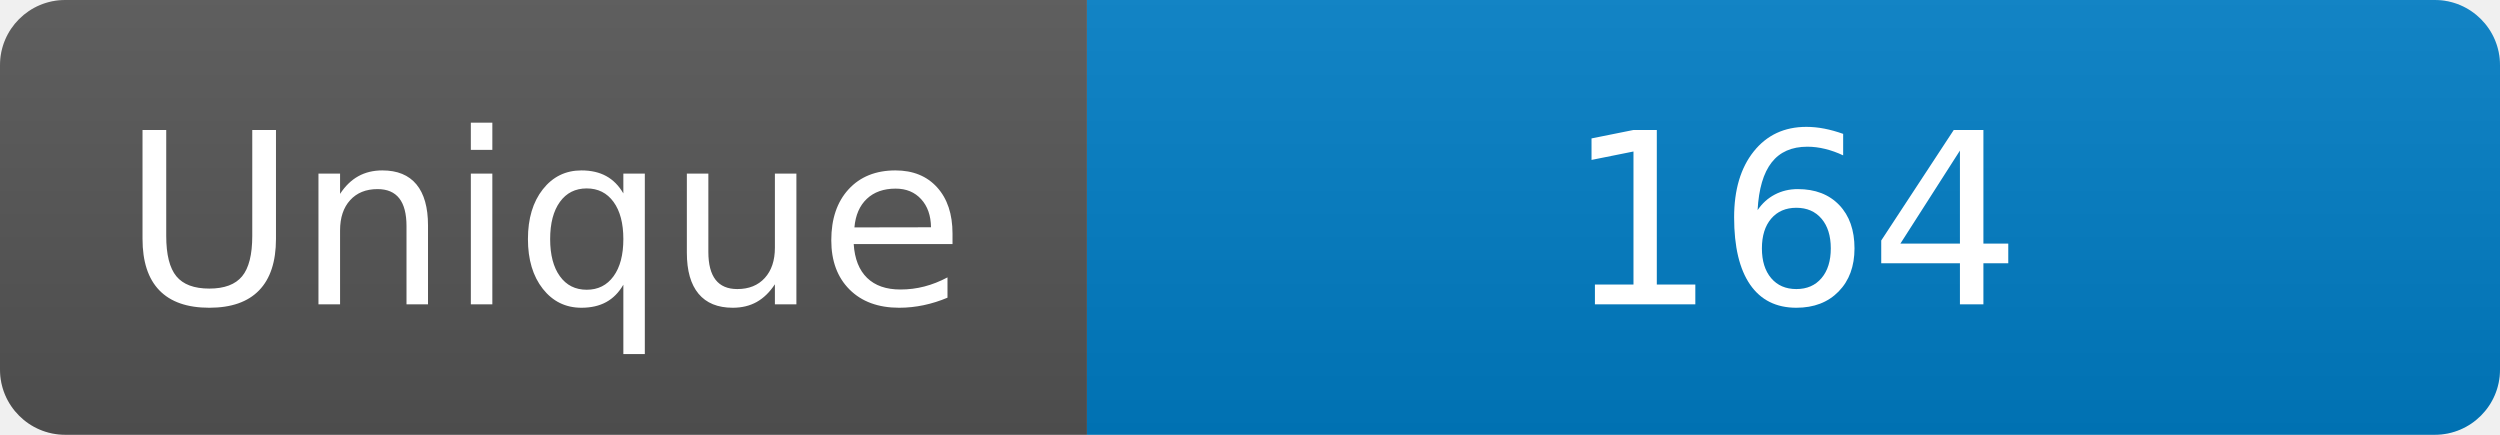
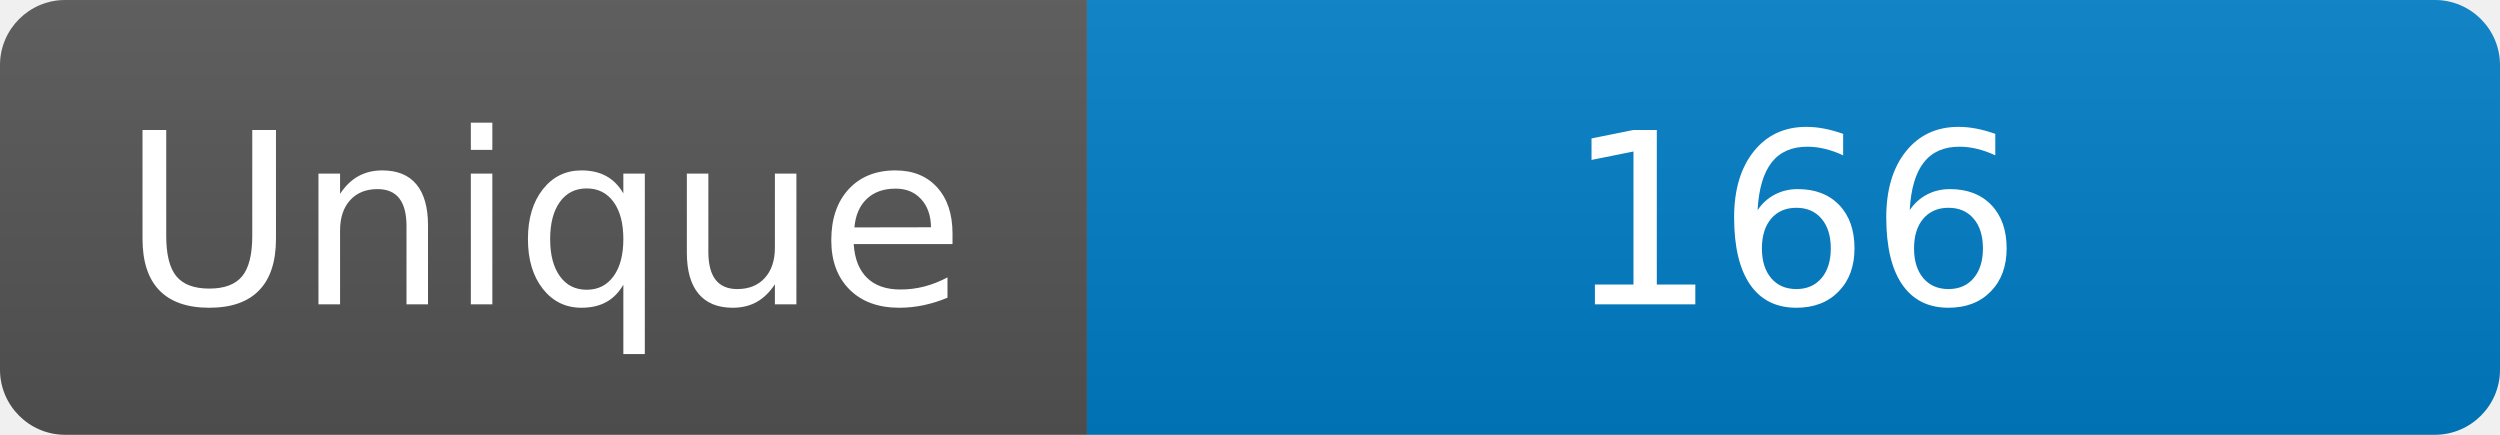
<svg xmlns="http://www.w3.org/2000/svg" width="115" height="20" role="img" aria-label="Maintained?: yes">
  <linearGradient id="s" x2="0" y2="100%">
    <stop offset="0" stop-color="#bbb" stop-opacity=".1" />
    <stop offset="1" stop-opacity=".1" />
  </linearGradient>
  <clipPath id="r">
    <rect width="115" height="20" rx="3" fill="#fff" />
  </clipPath>
  <g clip-path="url(#r)">
    <rect width="50" height="20" fill="#555" />
    <rect x="50" width="160" height="20" fill="#007ec6" />
    <rect width="115" height="20" fill="url(#s)" />
  </g>
  <g fill="#fff" text-anchor="middle" font-family="Verdana,Geneva,DejaVu Sans,sans-serif" font-size="110">
    <text x="250" y="140" transform="scale(.1)" fill="#fff">Unique</text>
-     <text x="825" y="140" transform="scale(.1)" fill="#fff">164</text>
+     <text x="825" y="140" transform="scale(.1)" fill="#fff">166</text>
  </g>
</svg>
